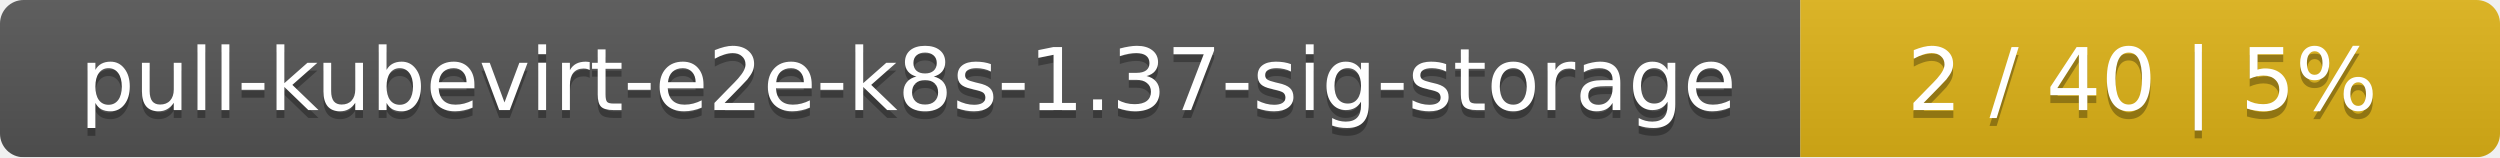
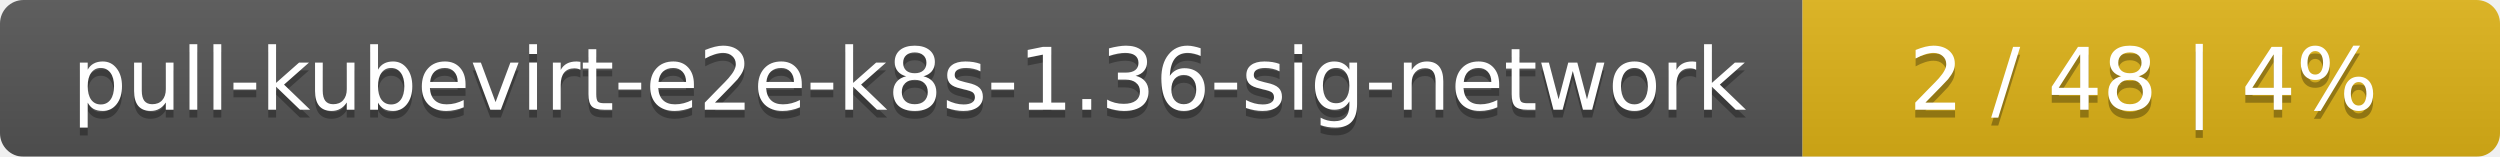
- <svg xmlns="http://www.w3.org/2000/svg" width="318" height="20">
+ <svg xmlns="http://www.w3.org/2000/svg" width="319" height="20">
  <linearGradient id="smooth" x2="0" y2="100%">
    <stop offset="0" stop-color="#bbb" stop-opacity=".1" />
    <stop offset="1" stop-opacity=".1" />
  </linearGradient>
  <mask id="round">
-     <rect width="318" height="20" rx="3" fill="#fff" />
+     <rect width="319" height="20" rx="3" fill="#fff" />
  </mask>
  <g mask="url(#round)">
-     <rect width="229" height="20" fill="#555" />
-     <rect x="229" width="89" height="20" fill="#dfb317" />
-     <rect width="318" height="20" fill="url(#smooth)" />
+     <rect width="230" height="20" fill="#555" />
+     <rect x="230" width="89" height="20" fill="#dfb317" />
+     <rect width="319" height="20" fill="url(#smooth)" />
  </g>
  <g fill="#fff" text-anchor="middle" font-family="DejaVu Sans,Verdana,Geneva,sans-serif" font-size="11">
-     <text x="115.5" y="15" fill="#010101" fill-opacity=".3">pull-kubevirt-e2e-k8s-1.37-sig-storage</text>
-     <text x="115.5" y="14">pull-kubevirt-e2e-k8s-1.37-sig-storage</text>
-     <text x="272.5" y="15" fill="#010101" fill-opacity=".3">2 / 40    |    5%</text>
-     <text x="272.5" y="14">2 / 40    |    5%</text>
+     <text x="116" y="15" fill="#010101" fill-opacity=".3">pull-kubevirt-e2e-k8s-1.36-sig-network</text>
+     <text x="116" y="14">pull-kubevirt-e2e-k8s-1.36-sig-network</text>
+     <text x="273.5" y="15" fill="#010101" fill-opacity=".3">2 / 48    |    4%</text>
+     <text x="273.5" y="14">2 / 48    |    4%</text>
  </g>
</svg>
